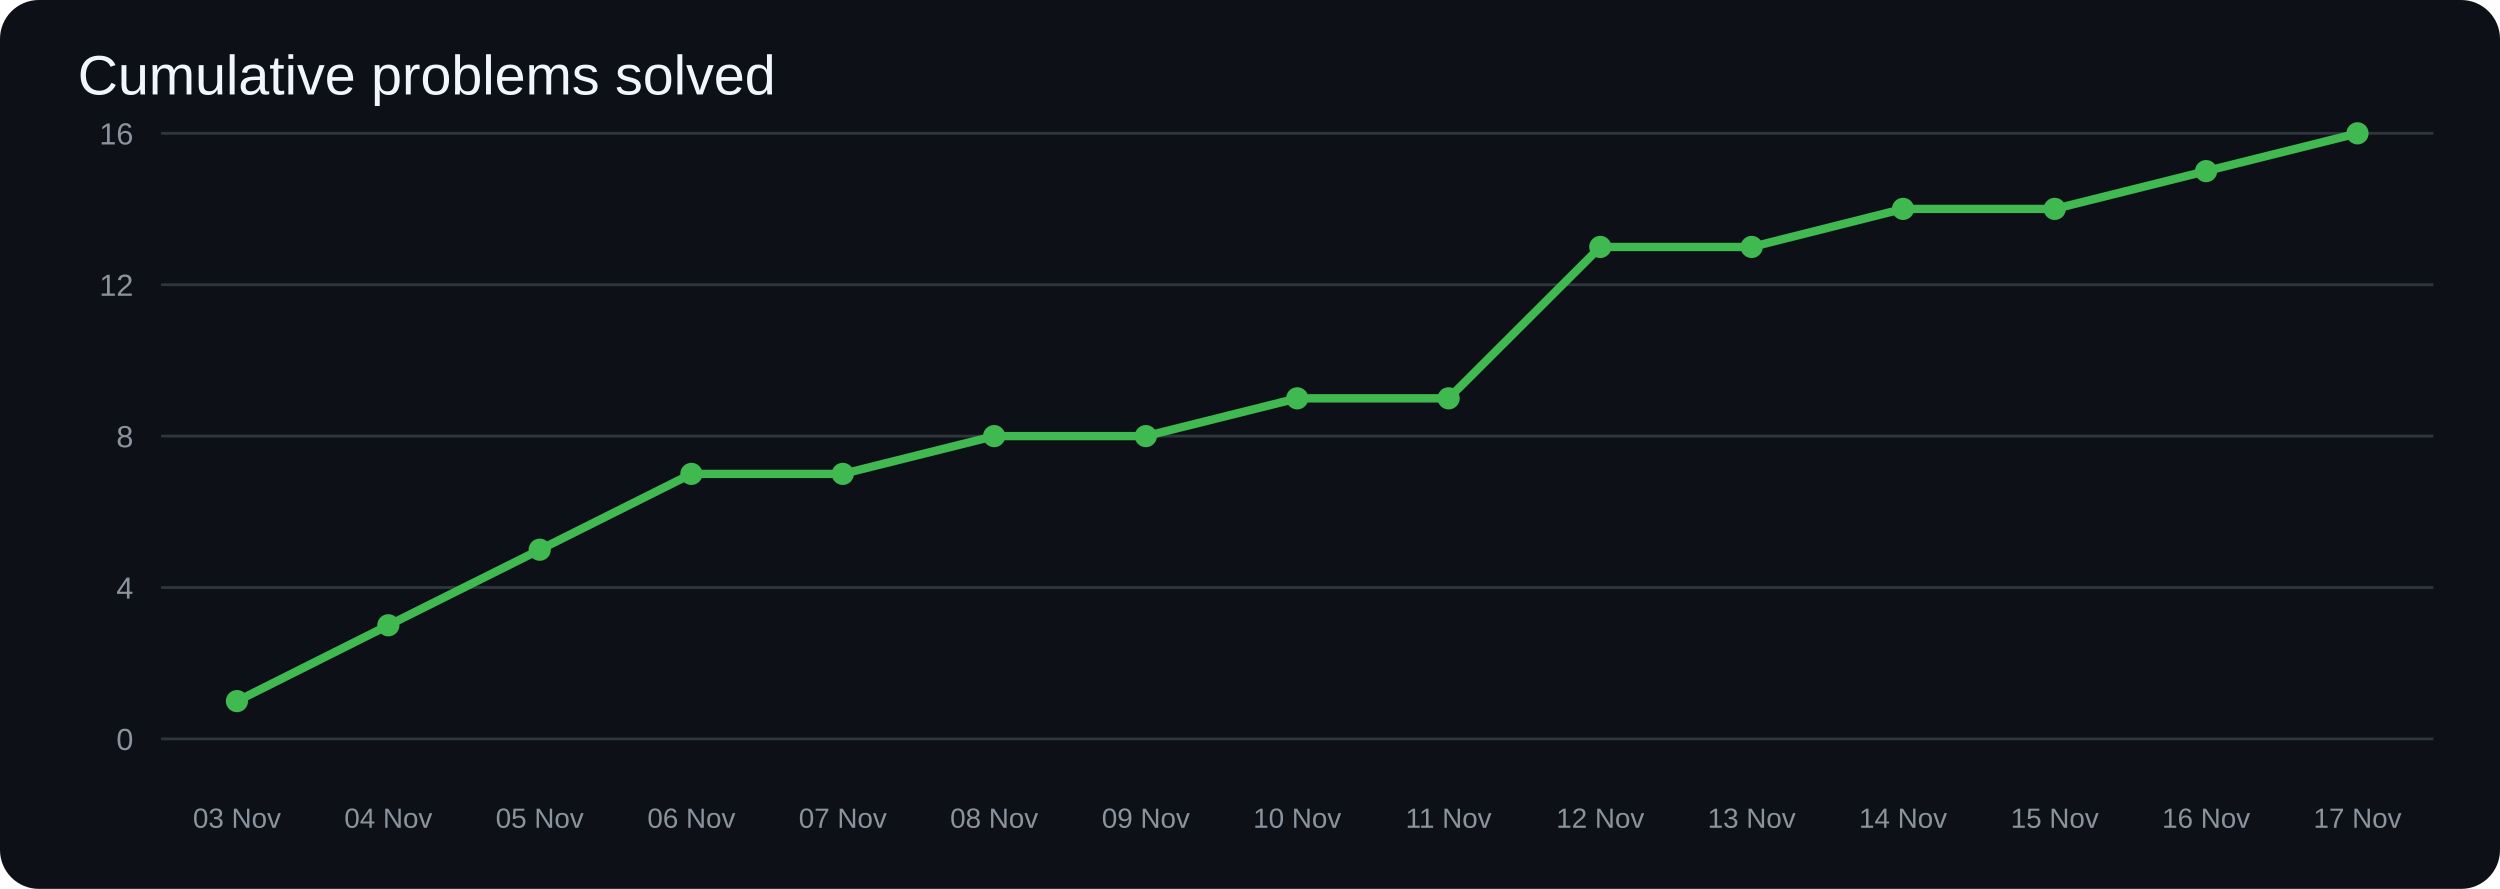
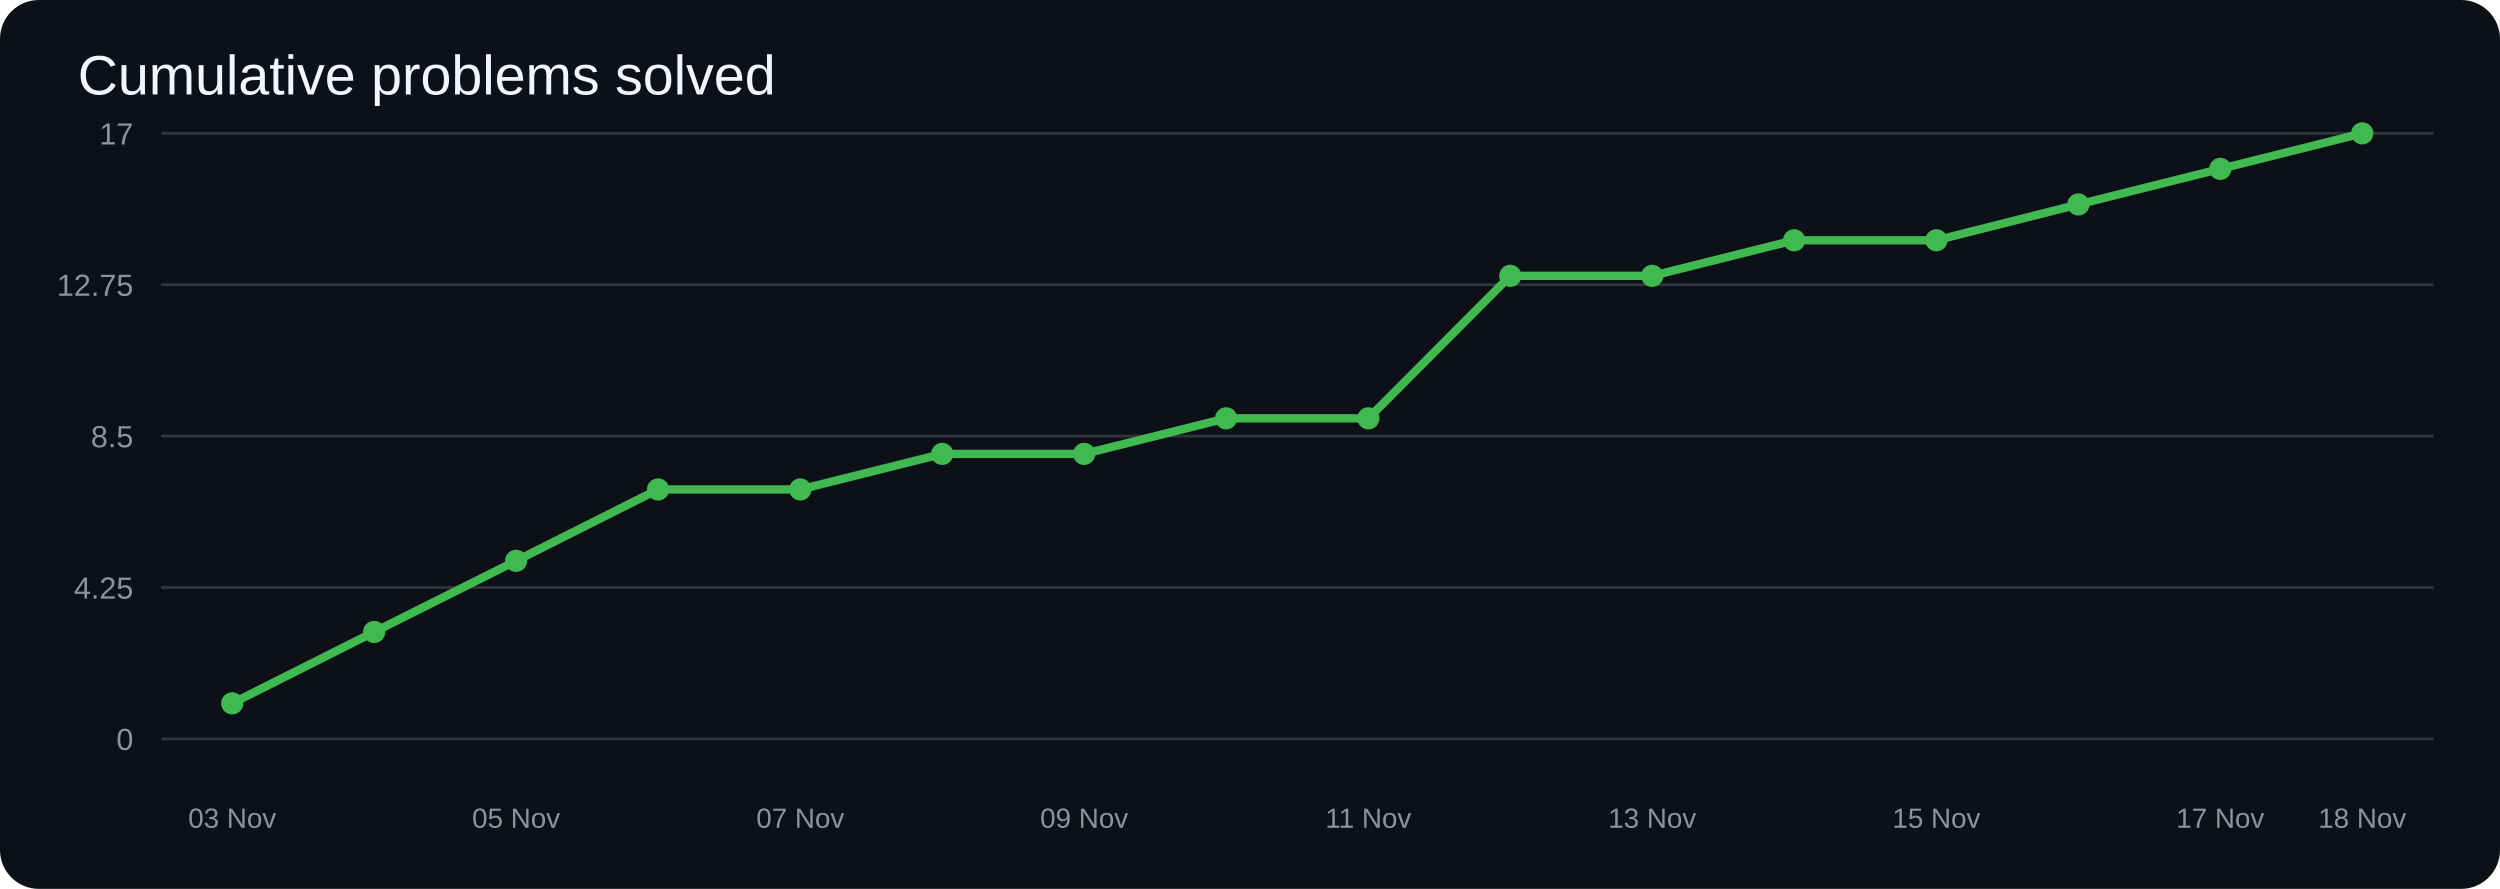
<svg xmlns="http://www.w3.org/2000/svg" width="900" height="320" viewBox="0 0 900 320">
  <rect width="100%" height="100%" rx="14" fill="#0d1117" />
  <text x="28" y="34" fill="#f0f6fc" font-size="20" font-family="Arial">Cumulative problems solved</text>
  <line x1="58" y1="266.0" x2="876" y2="266.0" stroke="#30363d" />
  <text x="48" y="270.0" text-anchor="end" fill="#8b949e" font-size="11" font-family="Arial">0</text>
  <line x1="58" y1="211.5" x2="876" y2="211.5" stroke="#30363d" />
-   <text x="48" y="215.5" text-anchor="end" fill="#8b949e" font-size="11" font-family="Arial">4</text>
+   <text x="48" y="215.5" text-anchor="end" fill="#8b949e" font-size="11" font-family="Arial">4.25</text>
  <line x1="58" y1="157.0" x2="876" y2="157.0" stroke="#30363d" />
-   <text x="48" y="161.0" text-anchor="end" fill="#8b949e" font-size="11" font-family="Arial">8</text>
+   <text x="48" y="161.0" text-anchor="end" fill="#8b949e" font-size="11" font-family="Arial">8.5</text>
  <line x1="58" y1="102.5" x2="876" y2="102.5" stroke="#30363d" />
-   <text x="48" y="106.5" text-anchor="end" fill="#8b949e" font-size="11" font-family="Arial">12</text>
+   <text x="48" y="106.5" text-anchor="end" fill="#8b949e" font-size="11" font-family="Arial">12.75</text>
  <line x1="58" y1="48.0" x2="876" y2="48.0" stroke="#30363d" />
-   <text x="48" y="52.0" text-anchor="end" fill="#8b949e" font-size="11" font-family="Arial">16</text>
-   <polyline points="85.3,252.4 139.8,225.1 194.3,197.9 248.9,170.6 303.4,170.6 357.9,157.0 412.5,157.0 467.0,143.4 521.5,143.4 576.1,88.9 630.6,88.9 685.1,75.2 739.7,75.2 794.2,61.6 848.7,48.0" fill="none" stroke="#3fb950" stroke-width="3" stroke-linecap="round" stroke-linejoin="round" />
-   <circle cx="85.3" cy="252.4" r="4" fill="#3fb950" />
-   <circle cx="139.8" cy="225.1" r="4" fill="#3fb950" />
-   <circle cx="194.3" cy="197.9" r="4" fill="#3fb950" />
-   <circle cx="248.9" cy="170.6" r="4" fill="#3fb950" />
-   <circle cx="303.4" cy="170.6" r="4" fill="#3fb950" />
-   <circle cx="357.9" cy="157.0" r="4" fill="#3fb950" />
-   <circle cx="412.5" cy="157.0" r="4" fill="#3fb950" />
-   <circle cx="467.0" cy="143.4" r="4" fill="#3fb950" />
-   <circle cx="521.5" cy="143.4" r="4" fill="#3fb950" />
-   <circle cx="576.1" cy="88.9" r="4" fill="#3fb950" />
-   <circle cx="630.6" cy="88.9" r="4" fill="#3fb950" />
-   <circle cx="685.1" cy="75.2" r="4" fill="#3fb950" />
-   <circle cx="739.7" cy="75.2" r="4" fill="#3fb950" />
-   <circle cx="794.2" cy="61.6" r="4" fill="#3fb950" />
-   <circle cx="848.7" cy="48.0" r="4" fill="#3fb950" />
-   <text x="85.3" y="298" text-anchor="middle" fill="#8b949e" font-size="10" font-family="Arial">03 Nov</text>
-   <text x="139.8" y="298" text-anchor="middle" fill="#8b949e" font-size="10" font-family="Arial">04 Nov</text>
-   <text x="194.3" y="298" text-anchor="middle" fill="#8b949e" font-size="10" font-family="Arial">05 Nov</text>
-   <text x="248.9" y="298" text-anchor="middle" fill="#8b949e" font-size="10" font-family="Arial">06 Nov</text>
-   <text x="303.4" y="298" text-anchor="middle" fill="#8b949e" font-size="10" font-family="Arial">07 Nov</text>
-   <text x="357.9" y="298" text-anchor="middle" fill="#8b949e" font-size="10" font-family="Arial">08 Nov</text>
-   <text x="412.5" y="298" text-anchor="middle" fill="#8b949e" font-size="10" font-family="Arial">09 Nov</text>
-   <text x="467.0" y="298" text-anchor="middle" fill="#8b949e" font-size="10" font-family="Arial">10 Nov</text>
-   <text x="521.5" y="298" text-anchor="middle" fill="#8b949e" font-size="10" font-family="Arial">11 Nov</text>
-   <text x="576.1" y="298" text-anchor="middle" fill="#8b949e" font-size="10" font-family="Arial">12 Nov</text>
-   <text x="630.6" y="298" text-anchor="middle" fill="#8b949e" font-size="10" font-family="Arial">13 Nov</text>
-   <text x="685.1" y="298" text-anchor="middle" fill="#8b949e" font-size="10" font-family="Arial">14 Nov</text>
-   <text x="739.7" y="298" text-anchor="middle" fill="#8b949e" font-size="10" font-family="Arial">15 Nov</text>
-   <text x="794.2" y="298" text-anchor="middle" fill="#8b949e" font-size="10" font-family="Arial">16 Nov</text>
-   <text x="848.7" y="298" text-anchor="middle" fill="#8b949e" font-size="10" font-family="Arial">17 Nov</text>
+   <text x="48" y="52.0" text-anchor="end" fill="#8b949e" font-size="11" font-family="Arial">17</text>
+   <polyline points="83.6,253.2 134.7,227.5 185.8,201.9 236.9,176.2 288.1,176.2 339.2,163.4 390.3,163.4 441.4,150.6 492.6,150.6 543.7,99.3 594.8,99.3 645.9,86.5 697.1,86.5 748.2,73.6 799.3,60.8 850.4,48.0" fill="none" stroke="#3fb950" stroke-width="3" stroke-linecap="round" stroke-linejoin="round" />
+   <circle cx="83.6" cy="253.2" r="4" fill="#3fb950" />
+   <circle cx="134.7" cy="227.5" r="4" fill="#3fb950" />
+   <circle cx="185.8" cy="201.9" r="4" fill="#3fb950" />
+   <circle cx="236.9" cy="176.2" r="4" fill="#3fb950" />
+   <circle cx="288.1" cy="176.2" r="4" fill="#3fb950" />
+   <circle cx="339.2" cy="163.4" r="4" fill="#3fb950" />
+   <circle cx="390.3" cy="163.4" r="4" fill="#3fb950" />
+   <circle cx="441.4" cy="150.6" r="4" fill="#3fb950" />
+   <circle cx="492.6" cy="150.6" r="4" fill="#3fb950" />
+   <circle cx="543.7" cy="99.3" r="4" fill="#3fb950" />
+   <circle cx="594.8" cy="99.3" r="4" fill="#3fb950" />
+   <circle cx="645.9" cy="86.5" r="4" fill="#3fb950" />
+   <circle cx="697.1" cy="86.5" r="4" fill="#3fb950" />
+   <circle cx="748.2" cy="73.6" r="4" fill="#3fb950" />
+   <circle cx="799.3" cy="60.8" r="4" fill="#3fb950" />
+   <circle cx="850.4" cy="48.0" r="4" fill="#3fb950" />
+   <text x="83.6" y="298" text-anchor="middle" fill="#8b949e" font-size="10" font-family="Arial">03 Nov</text>
+   <text x="185.8" y="298" text-anchor="middle" fill="#8b949e" font-size="10" font-family="Arial">05 Nov</text>
+   <text x="288.1" y="298" text-anchor="middle" fill="#8b949e" font-size="10" font-family="Arial">07 Nov</text>
+   <text x="390.3" y="298" text-anchor="middle" fill="#8b949e" font-size="10" font-family="Arial">09 Nov</text>
+   <text x="492.6" y="298" text-anchor="middle" fill="#8b949e" font-size="10" font-family="Arial">11 Nov</text>
+   <text x="594.8" y="298" text-anchor="middle" fill="#8b949e" font-size="10" font-family="Arial">13 Nov</text>
+   <text x="697.1" y="298" text-anchor="middle" fill="#8b949e" font-size="10" font-family="Arial">15 Nov</text>
+   <text x="799.3" y="298" text-anchor="middle" fill="#8b949e" font-size="10" font-family="Arial">17 Nov</text>
+   <text x="850.4" y="298" text-anchor="middle" fill="#8b949e" font-size="10" font-family="Arial">18 Nov</text>
</svg>
